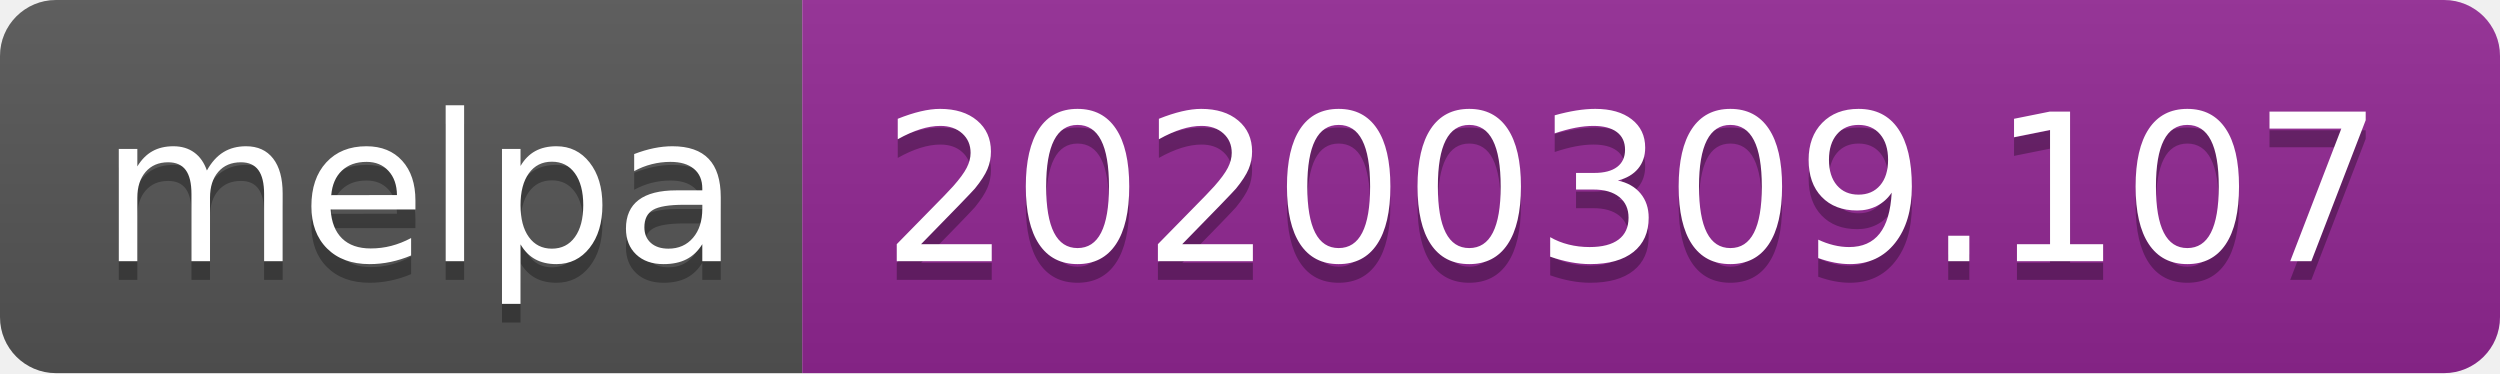
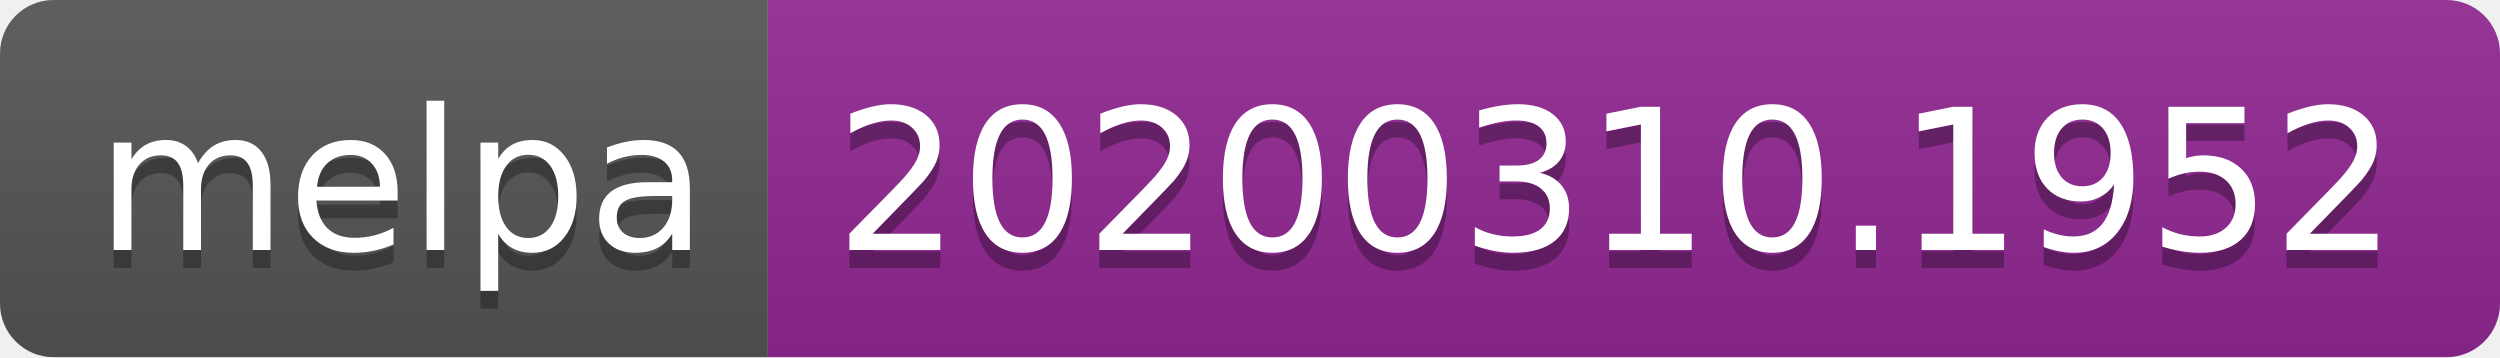
- <svg xmlns="http://www.w3.org/2000/svg" width="134" height="20">
+ <svg xmlns="http://www.w3.org/2000/svg" width="140" height="20">
  <linearGradient id="b" x2="0" y2="100%">
    <stop offset="0" stop-color="#bbb" stop-opacity=".1" />
    <stop offset="1" stop-opacity=".1" />
  </linearGradient>
  <clipPath id="a">
-     <rect width="134" height="20" rx="3" fill="#fff" />
+     <rect width="140" height="20" rx="3" fill="#fff" />
  </clipPath>
  <g clip-path="url(#a)">
    <path fill="#555" d="M0 0h43v20H0z" />
-     <path fill="#922793" d="M43 0h91v20H43z" />
-     <path fill="url(#b)" d="M0 0h134v20H0z" />
+     <path fill="#922793" d="M43 0h97v20H43z" />
+     <path fill="url(#b)" d="M0 0h140v20H0z" />
  </g>
  <g fill="#fff" text-anchor="middle" font-family="DejaVu Sans,Verdana,Geneva,sans-serif" font-size="110">
    <text x="225" y="150" fill="#010101" fill-opacity=".3" transform="scale(.1)" textLength="330">melpa</text>
    <text x="225" y="140" transform="scale(.1)" textLength="330">melpa</text>
-     <text x="875" y="150" fill="#010101" fill-opacity=".3" transform="scale(.1)" textLength="810">20200309.107</text>
-     <text x="875" y="140" transform="scale(.1)" textLength="810">20200309.107</text>
+     <text x="905" y="150" fill="#010101" fill-opacity=".3" transform="scale(.1)" textLength="870">20200310.1952</text>
+     <text x="905" y="140" transform="scale(.1)" textLength="870">20200310.1952</text>
  </g>
</svg>
